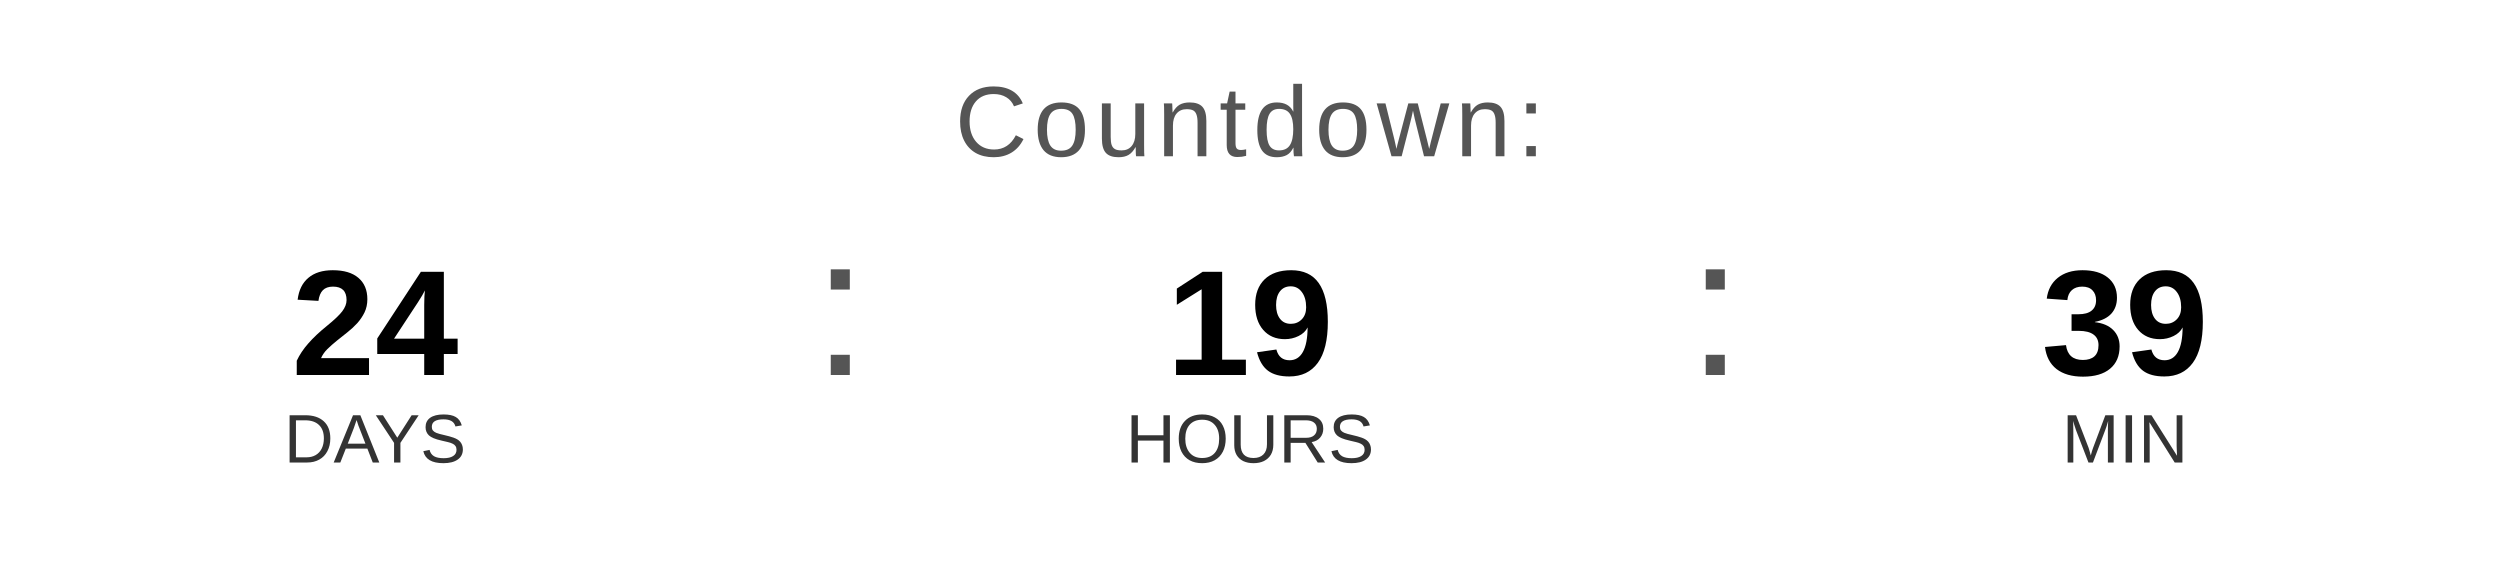
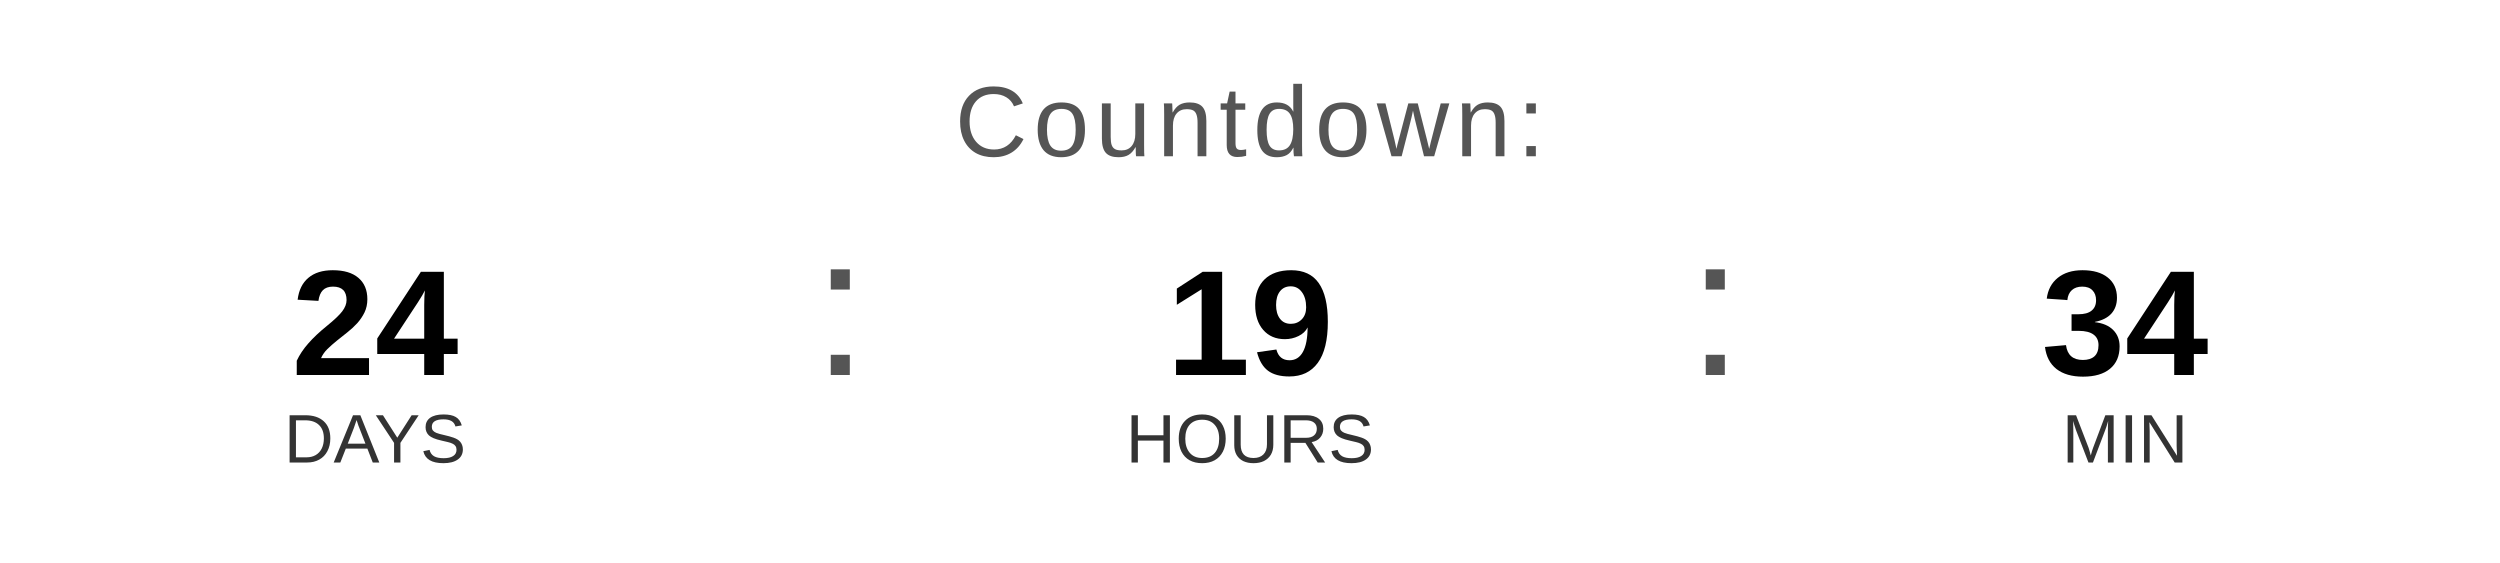
<svg xmlns="http://www.w3.org/2000/svg" width="400" height="90" viewBox="0 0 400 90">
  <text x="200" y="25" font-family="Arial, Helvetica, sans-serif" font-size="16" fill="#555555" text-anchor="middle" letter-spacing="1">
    Countdown:
  </text>
  <text x="60" y="60" font-family="Arial, Helvetica, sans-serif" font-size="24" font-weight="bold" fill="#000000" text-anchor="middle">24</text>
  <text x="60" y="74" font-family="Arial, Helvetica, sans-serif" font-size="11" fill="#333333" text-anchor="middle">DAYS</text>
  <text x="130" y="60" font-family="Arial, sans-serif" font-size="32" fill="#555555">:</text>
  <text x="200" y="60" font-family="Arial, Helvetica, sans-serif" font-size="24" font-weight="bold" fill="#000000" text-anchor="middle">19</text>
  <text x="200" y="74" font-family="Arial, Helvetica, sans-serif" font-size="11" fill="#333333" text-anchor="middle">HOURS</text>
  <text x="270" y="60" font-family="Arial, sans-serif" font-size="32" fill="#555555">:</text>
-   <text x="340" y="60" font-family="Arial, Helvetica, sans-serif" font-size="24" font-weight="bold" fill="#000000" text-anchor="middle">39</text>
+   <text x="340" y="60" font-family="Arial, Helvetica, sans-serif" font-size="24" font-weight="bold" fill="#000000" text-anchor="middle">34</text>
  <text x="340" y="74" font-family="Arial, Helvetica, sans-serif" font-size="11" fill="#333333" text-anchor="middle">MIN</text>
</svg>
